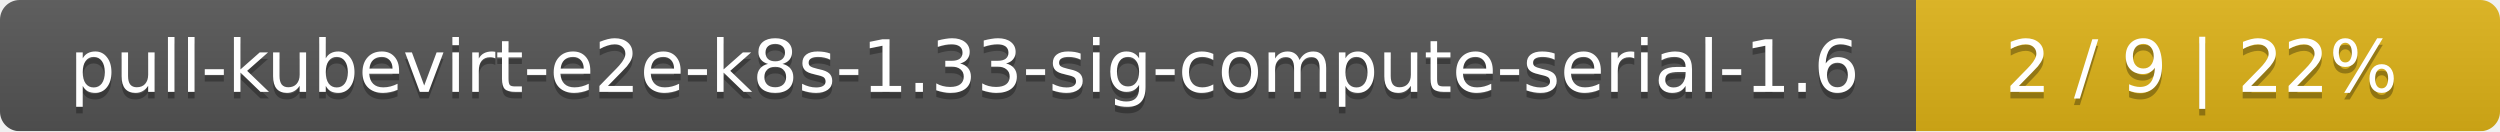
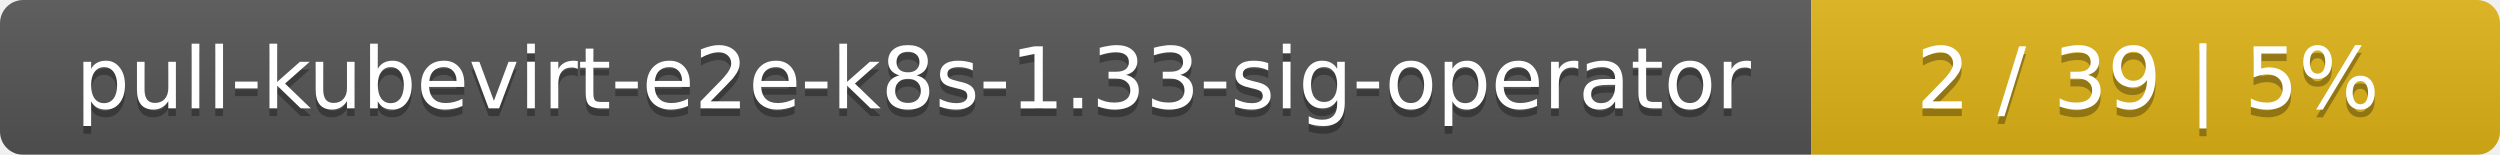
- <svg xmlns="http://www.w3.org/2000/svg" width="381" height="20">
+ <svg xmlns="http://www.w3.org/2000/svg" width="323" height="20">
  <linearGradient id="smooth" x2="0" y2="100%">
    <stop offset="0" stop-color="#bbb" stop-opacity=".1" />
    <stop offset="1" stop-opacity=".1" />
  </linearGradient>
  <mask id="round">
-     <rect width="381" height="20" rx="3" fill="#fff" />
+     <rect width="323" height="20" rx="3" fill="#fff" />
  </mask>
  <g mask="url(#round)">
-     <rect width="292" height="20" fill="#555" />
-     <rect x="292" width="89" height="20" fill="#dfb317" />
-     <rect width="381" height="20" fill="url(#smooth)" />
+     <rect width="234" height="20" fill="#555" />
+     <rect x="234" width="89" height="20" fill="#dfb317" />
+     <rect width="323" height="20" fill="url(#smooth)" />
  </g>
  <g fill="#fff" text-anchor="middle" font-family="DejaVu Sans,Verdana,Geneva,sans-serif" font-size="11">
-     <text x="147" y="15" fill="#010101" fill-opacity=".3">pull-kubevirt-e2e-k8s-1.33-sig-compute-serial-1.6</text>
-     <text x="147" y="14">pull-kubevirt-e2e-k8s-1.33-sig-compute-serial-1.6</text>
-     <text x="335.5" y="15" fill="#010101" fill-opacity=".3">2 / 9    |    22%</text>
-     <text x="335.5" y="14">2 / 9    |    22%</text>
+     <text x="118" y="15" fill="#010101" fill-opacity=".3">pull-kubevirt-e2e-k8s-1.33-sig-operator</text>
+     <text x="118" y="14">pull-kubevirt-e2e-k8s-1.33-sig-operator</text>
+     <text x="277.5" y="15" fill="#010101" fill-opacity=".3">2 / 39    |    5%</text>
+     <text x="277.5" y="14">2 / 39    |    5%</text>
  </g>
</svg>
